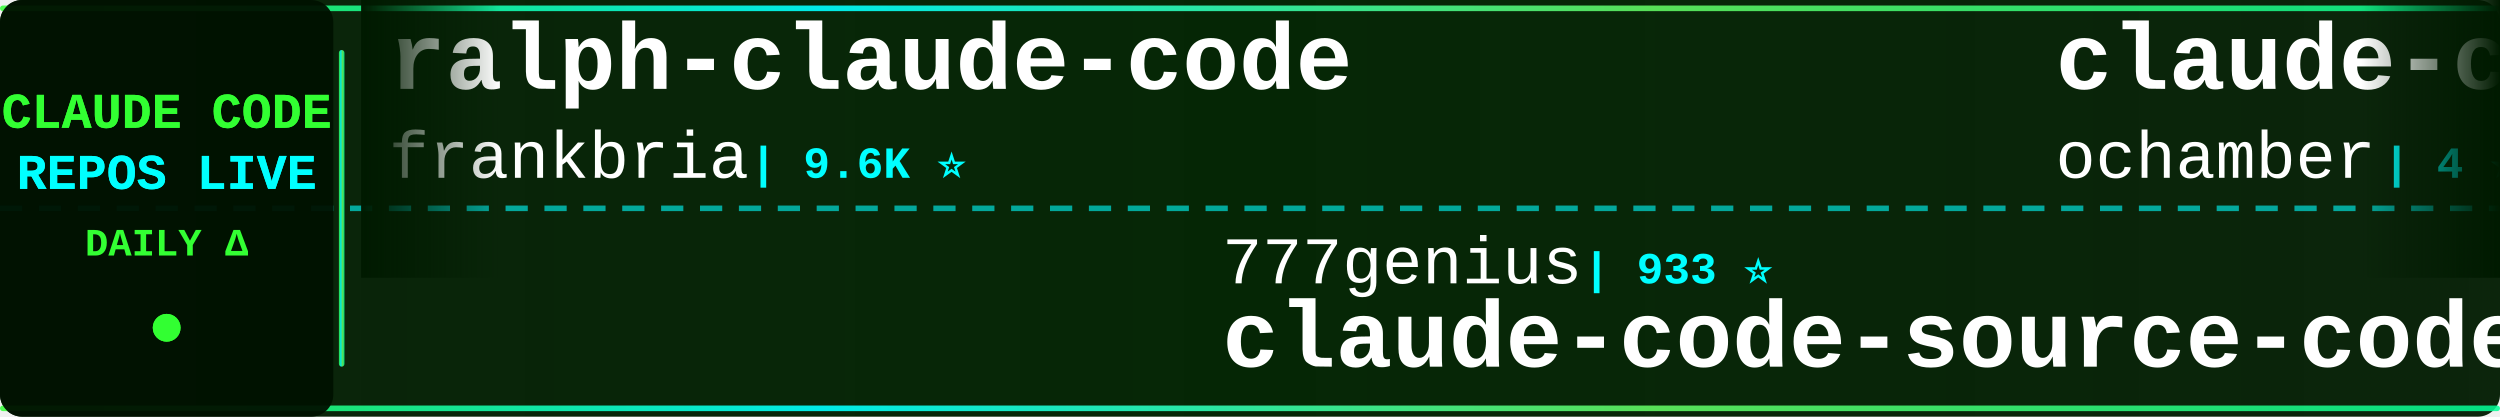
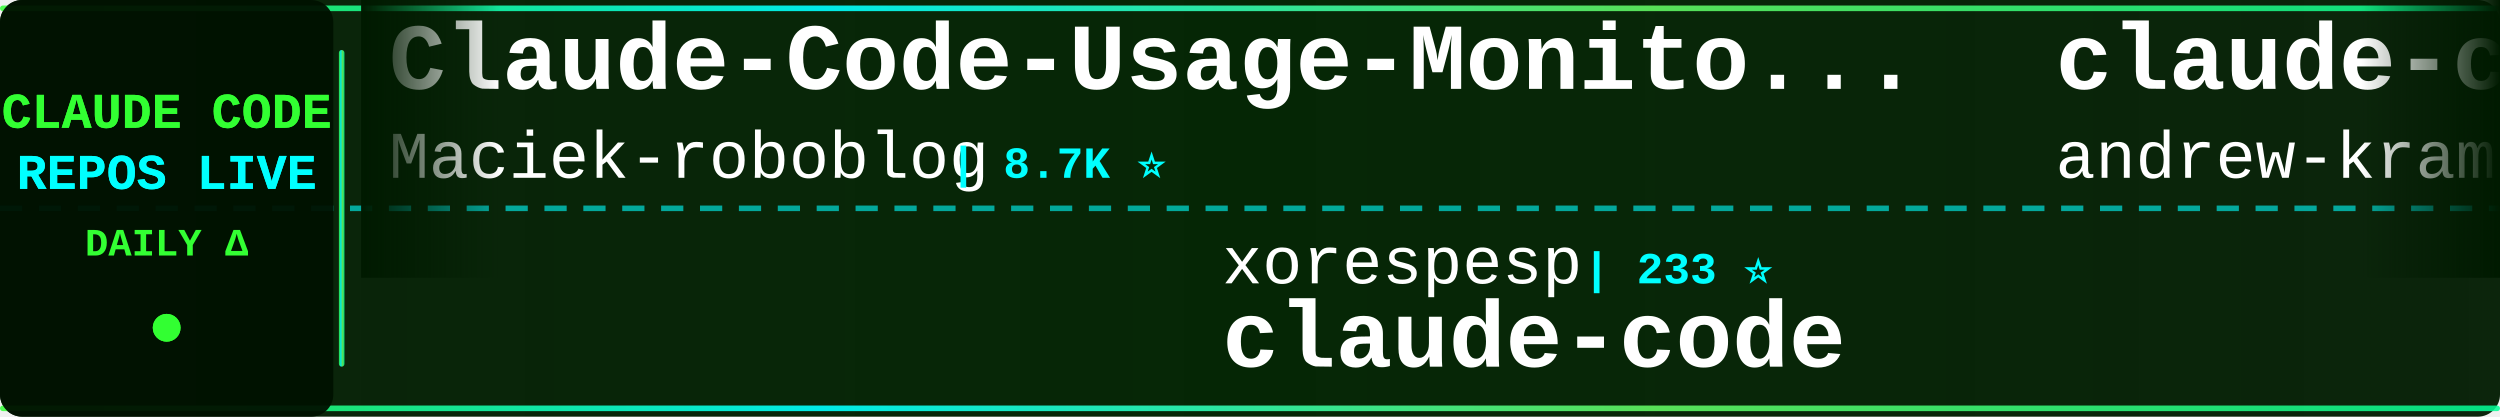
<svg xmlns="http://www.w3.org/2000/svg" width="900" height="150">
  <defs>
    <linearGradient id="tickerBg" x1="0%" y1="0%" x2="100%" y2="0%">
      <stop offset="0%" style="stop-color:#001a00;stop-opacity:0.95" />
      <stop offset="50%" style="stop-color:#002200;stop-opacity:0.98" />
      <stop offset="100%" style="stop-color:#001a00;stop-opacity:0.95" />
    </linearGradient>
    <linearGradient id="borderGrad" x1="0%" y1="0%" x2="100%" y2="0%">
      <stop offset="0%" style="stop-color:#33ff33;stop-opacity:0.85">
        <animate attributeName="stop-opacity" values="0.85;1;0.85" dur="2s" repeatCount="indefinite" />
      </stop>
      <stop offset="33%" style="stop-color:#00ffff;stop-opacity:0.9">
        <animate attributeName="stop-opacity" values="0.9;1;0.9" dur="2.2s" repeatCount="indefinite" />
      </stop>
      <stop offset="66%" style="stop-color:#66ff66;stop-opacity:0.85">
        <animate attributeName="stop-opacity" values="0.85;1;0.85" dur="1.8s" repeatCount="indefinite" />
      </stop>
      <stop offset="100%" style="stop-color:#00ff99;stop-opacity:0.85">
        <animate attributeName="stop-opacity" values="0.85;1;0.85" dur="2s" repeatCount="indefinite" />
      </stop>
    </linearGradient>
    <filter id="textGlow">
      <feGaussianBlur stdDeviation="0.1" result="coloredBlur" />
      <feMerge>
        <feMergeNode in="coloredBlur" />
        <feMergeNode in="SourceGraphic" />
      </feMerge>
    </filter>
    <filter id="metricGlow">
      <feGaussianBlur stdDeviation="0.2" result="coloredBlur" />
      <feMerge>
        <feMergeNode in="coloredBlur" />
        <feMergeNode in="SourceGraphic" />
      </feMerge>
    </filter>
    <linearGradient id="leftFade" x1="0%" y1="0%" x2="100%" y2="0%">
      <stop offset="0%" style="stop-color:#001a00;stop-opacity:1" />
      <stop offset="100%" style="stop-color:#001a00;stop-opacity:0" />
    </linearGradient>
    <linearGradient id="rightFade" x1="0%" y1="0%" x2="100%" y2="0%">
      <stop offset="0%" style="stop-color:#001a00;stop-opacity:0" />
      <stop offset="100%" style="stop-color:#001a00;stop-opacity:1" />
    </linearGradient>
  </defs>
  <rect width="900" height="150" fill="url(#tickerBg)" rx="8" />
  <rect x="0" y="2" width="900" height="2" fill="url(#borderGrad)" rx="1" />
  <rect x="0" y="146" width="900" height="2" fill="url(#borderGrad)" rx="1" />
  <line x1="0" y1="75" x2="900" y2="75" stroke="#00ffff" stroke-width="2" stroke-dasharray="8 6" opacity="0.6" />
  <rect x="0" y="0" width="120" height="150" fill="#001100" opacity="0.95" rx="8" />
  <text x="60" y="46" font-family="'Courier New', monospace" font-size="18" font-weight="bold" fill="#33ff33" text-anchor="middle" filter="url(#textGlow)">
    CLAUDE CODE
  </text>
  <text x="60" y="68" font-family="'Courier New', monospace" font-size="18" font-weight="bold" fill="#00ffff" text-anchor="middle" filter="url(#textGlow)">
    REPOS LIVE
  </text>
  <text x="60" y="92" font-family="'Courier New', monospace" font-size="14" font-weight="bold" fill="#33ff33" text-anchor="middle">
    DAILY Δ
  </text>
  <circle cx="60" cy="118" r="5" fill="#33ff33" filter="url(#metricGlow)">
    <animate attributeName="r" values="4;6;4" dur="1.5s" repeatCount="indefinite" />
    <animate attributeName="opacity" values="0.6;1;0.6" dur="1.5s" repeatCount="indefinite" />
  </circle>
  <rect x="122" y="18" width="2" height="114" fill="url(#borderGrad)" rx="1" />
  <clipPath id="tickerClip">
    <rect x="130" y="0" width="770" height="150" />
  </clipPath>
  <g clip-path="url(#tickerClip)">
    <g id="tickerItems">
      <animateTransform attributeName="transform" attributeType="XML" type="translate" from="0 0" to="-3000 0" dur="54s" repeatCount="indefinite" />
      <g transform="translate(0, 0)">
-         <text x="140" y="32" font-family="'Courier New', monospace" font-size="34" font-weight="bold" fill="#ffffff">ralph-claude-code</text>
-         <text x="140" y="64" font-family="'Courier New', monospace" font-size="24" font-weight="normal" fill="#ffffff" opacity="1.0">frankbria</text>
-         <text x="270" y="64" font-family="'Courier New', monospace" font-size="16" font-weight="bold" fill="#00ffff"> | 9.6K ⭐</text>
+         <text x="140" y="32" font-family="'Courier New', monospace" font-size="34" font-weight="bold" fill="#ffffff">Claude-Code-Usage-Monito...</text>
+         <text x="140" y="64" font-family="'Courier New', monospace" font-size="24" font-weight="normal" fill="#ffffff" opacity="1.0">Maciek-roboblog</text>
+         <text x="342" y="64" font-family="'Courier New', monospace" font-size="16" font-weight="bold" fill="#00ffff"> | 8.7K ⭐</text>
      </g>
      <g transform="translate(300, 0)">
-         <text x="140" y="102" font-family="'Courier New', monospace" font-size="24" font-weight="normal" fill="#ffffff" opacity="1.0">777genius</text>
-         <text x="270" y="102" font-family="'Courier New', monospace" font-size="16" font-weight="bold" fill="#00ffff"> | 933 ⭐</text>
-         <text x="140" y="132" font-family="'Courier New', monospace" font-size="34" font-weight="bold" fill="#ffffff">claude-code-source-code</text>
+         <text x="140" y="102" font-family="'Courier New', monospace" font-size="24" font-weight="normal" fill="#ffffff" opacity="1.0">xorespesp</text>
+         <text x="270" y="102" font-family="'Courier New', monospace" font-size="16" font-weight="bold" fill="#00ffff"> | 233 ⭐</text>
+         <text x="140" y="132" font-family="'Courier New', monospace" font-size="34" font-weight="bold" fill="#ffffff">claude-code</text>
      </g>
      <g transform="translate(600, 0)">
-         <text x="140" y="32" font-family="'Courier New', monospace" font-size="34" font-weight="bold" fill="#ffffff">claude-code</text>
-         <text x="140" y="64" font-family="'Courier New', monospace" font-size="24" font-weight="normal" fill="#ffffff" opacity="1.0">ochamber</text>
-         <text x="258" y="64" font-family="'Courier New', monospace" font-size="16" font-weight="bold" fill="#00ffff"> | 4 ⭐</text>
+         <text x="140" y="32" font-family="'Courier New', monospace" font-size="34" font-weight="bold" fill="#ffffff">claude-code-source-build</text>
+         <text x="140" y="64" font-family="'Courier New', monospace" font-size="24" font-weight="normal" fill="#ffffff" opacity="1.0">andrew-kramer-inno</text>
+         <text x="378" y="64" font-family="'Courier New', monospace" font-size="16" font-weight="bold" fill="#00ffff"> | 596 ⭐</text>
      </g>
      <g transform="translate(900, 0)">
-         <text x="140" y="102" font-family="'Courier New', monospace" font-size="24" font-weight="normal" fill="#ffffff" opacity="1.0">lowcortisolprogrammer</text>
-         <text x="414" y="102" font-family="'Courier New', monospace" font-size="16" font-weight="bold" fill="#00ffff"> | 171 ⭐</text>
+         <text x="140" y="102" font-family="'Courier New', monospace" font-size="24" font-weight="normal" fill="#ffffff" opacity="1.0">AICoderTudou</text>
+         <text x="306" y="102" font-family="'Courier New', monospace" font-size="16" font-weight="bold" fill="#00ffff"> | 494 ⭐</text>
+         <text x="140" y="132" font-family="'Courier New', monospace" font-size="34" font-weight="bold" fill="#ffffff">claude-code-tudou</text>
+       </g>
+       <g transform="translate(1200, 0)">
+         <text x="140" y="32" font-family="'Courier New', monospace" font-size="34" font-weight="bold" fill="#ffffff">Claude-Code-Source-Study</text>
+         <text x="140" y="64" font-family="'Courier New', monospace" font-size="24" font-weight="normal" fill="#ffffff" opacity="1.0">luyao618</text>
+         <text x="258" y="64" font-family="'Courier New', monospace" font-size="16" font-weight="bold" fill="#00ffff"> | 1.7K ⭐</text>
+       </g>
+       <g transform="translate(1500, 0)">
+         <text x="140" y="102" font-family="'Courier New', monospace" font-size="24" font-weight="normal" fill="#ffffff" opacity="1.0">disler</text>
+         <text x="234" y="102" font-family="'Courier New', monospace" font-size="16" font-weight="bold" fill="#00ffff"> | 1.7K ⭐ +1</text>
+         <text x="140" y="132" font-family="'Courier New', monospace" font-size="34" font-weight="bold" fill="#ffffff">pi-vs-claude-code</text>
+       </g>
+       <g transform="translate(1800, 0)">
+         <text x="140" y="32" font-family="'Courier New', monospace" font-size="34" font-weight="bold" fill="#ffffff">free-claude-code</text>
+         <text x="140" y="64" font-family="'Courier New', monospace" font-size="24" font-weight="normal" fill="#ffffff" opacity="1.0">Alishahryar1</text>
+         <text x="306" y="64" font-family="'Courier New', monospace" font-size="16" font-weight="bold" fill="#00ffff"> | 55.4K ⭐ +15</text>
+       </g>
+       <g transform="translate(2100, 0)">
+         <text x="140" y="102" font-family="'Courier New', monospace" font-size="24" font-weight="normal" fill="#ffffff" opacity="1.0">Yuyz0112</text>
+         <text x="258" y="102" font-family="'Courier New', monospace" font-size="16" font-weight="bold" fill="#00ffff"> | 2.4K ⭐</text>
+         <text x="140" y="132" font-family="'Courier New', monospace" font-size="34" font-weight="bold" fill="#ffffff">claude-code-reverse</text>
+       </g>
+       <g transform="translate(2400, 0)">
+         <text x="140" y="32" font-family="'Courier New', monospace" font-size="34" font-weight="bold" fill="#ffffff">skills</text>
+         <text x="140" y="64" font-family="'Courier New', monospace" font-size="24" font-weight="normal" fill="#ffffff" opacity="1.0">anthropics</text>
+         <text x="282" y="64" font-family="'Courier New', monospace" font-size="16" font-weight="bold" fill="#00ffff"> | 177.2K ⭐ +20</text>
+       </g>
+       <g transform="translate(2700, 0)">
+         <text x="140" y="102" font-family="'Courier New', monospace" font-size="24" font-weight="normal" fill="#ffffff" opacity="1.0">ghuntley</text>
+         <text x="258" y="102" font-family="'Courier New', monospace" font-size="16" font-weight="bold" fill="#00ffff"> | 992 ⭐</text>
+         <text x="140" y="132" font-family="'Courier New', monospace" font-size="34" font-weight="bold" fill="#ffffff">claude-code-source-code-...</text>
+       </g>
+       <g transform="translate(3000, 0)">
+         <text x="140" y="32" font-family="'Courier New', monospace" font-size="34" font-weight="bold" fill="#ffffff">Claude-Code-Usage-Monito...</text>
+         <text x="140" y="64" font-family="'Courier New', monospace" font-size="24" font-weight="normal" fill="#ffffff" opacity="1.0">Maciek-roboblog</text>
+         <text x="342" y="64" font-family="'Courier New', monospace" font-size="16" font-weight="bold" fill="#00ffff"> | 8.7K ⭐</text>
+       </g>
+       <g transform="translate(3300, 0)">
+         <text x="140" y="102" font-family="'Courier New', monospace" font-size="24" font-weight="normal" fill="#ffffff" opacity="1.0">xorespesp</text>
+         <text x="270" y="102" font-family="'Courier New', monospace" font-size="16" font-weight="bold" fill="#00ffff"> | 233 ⭐</text>
        <text x="140" y="132" font-family="'Courier New', monospace" font-size="34" font-weight="bold" fill="#ffffff">claude-code</text>
      </g>
-       <g transform="translate(1200, 0)">
-         <text x="140" y="32" font-family="'Courier New', monospace" font-size="34" font-weight="bold" fill="#ffffff">claude-code-showcase</text>
-         <text x="140" y="64" font-family="'Courier New', monospace" font-size="24" font-weight="normal" fill="#ffffff" opacity="1.0">ChrisWiles</text>
-         <text x="282" y="64" font-family="'Courier New', monospace" font-size="16" font-weight="bold" fill="#00ffff"> | 6.1K ⭐</text>
-       </g>
-       <g transform="translate(1500, 0)">
-         <text x="140" y="102" font-family="'Courier New', monospace" font-size="24" font-weight="normal" fill="#ffffff" opacity="1.0">musistudio</text>
-         <text x="282" y="102" font-family="'Courier New', monospace" font-size="16" font-weight="bold" fill="#00ffff"> | 37.3K ⭐ +1</text>
-         <text x="140" y="132" font-family="'Courier New', monospace" font-size="34" font-weight="bold" fill="#ffffff">claude-code-router</text>
-       </g>
-       <g transform="translate(1800, 0)">
-         <text x="140" y="32" font-family="'Courier New', monospace" font-size="34" font-weight="bold" fill="#ffffff">claude-code-engineering</text>
-         <text x="140" y="64" font-family="'Courier New', monospace" font-size="24" font-weight="normal" fill="#ffffff" opacity="1.0">huangjia2019</text>
-         <text x="306" y="64" font-family="'Courier New', monospace" font-size="16" font-weight="bold" fill="#00ffff"> | 1.1K ⭐</text>
-       </g>
-       <g transform="translate(2100, 0)">
-         <text x="140" y="102" font-family="'Courier New', monospace" font-size="24" font-weight="normal" fill="#ffffff" opacity="1.0">oboard</text>
-         <text x="234" y="102" font-family="'Courier New', monospace" font-size="16" font-weight="bold" fill="#00ffff"> | 3.3K ⭐ +1</text>
-         <text x="140" y="132" font-family="'Courier New', monospace" font-size="34" font-weight="bold" fill="#ffffff">claude-code-rev</text>
-       </g>
-       <g transform="translate(2400, 0)">
-         <text x="140" y="32" font-family="'Courier New', monospace" font-size="34" font-weight="bold" fill="#ffffff">ClaudeCode-Portable</text>
-         <text x="140" y="64" font-family="'Courier New', monospace" font-size="24" font-weight="normal" fill="#ffffff" opacity="1.0">techjarves</text>
-         <text x="282" y="64" font-family="'Courier New', monospace" font-size="16" font-weight="bold" fill="#00ffff"> | 1.5K ⭐ +4</text>
-       </g>
-       <g transform="translate(2700, 0)">
-         <text x="140" y="102" font-family="'Courier New', monospace" font-size="24" font-weight="normal" fill="#ffffff" opacity="1.0">VoltAgent</text>
-         <text x="270" y="102" font-family="'Courier New', monospace" font-size="16" font-weight="bold" fill="#00ffff"> | 25.2K ⭐ +5</text>
-         <text x="140" y="132" font-family="'Courier New', monospace" font-size="34" font-weight="bold" fill="#ffffff">awesome-claude-code-suba...</text>
-       </g>
-       <g transform="translate(3000, 0)">
-         <text x="140" y="32" font-family="'Courier New', monospace" font-size="34" font-weight="bold" fill="#ffffff">ralph-claude-code</text>
-         <text x="140" y="64" font-family="'Courier New', monospace" font-size="24" font-weight="normal" fill="#ffffff" opacity="1.0">frankbria</text>
-         <text x="270" y="64" font-family="'Courier New', monospace" font-size="16" font-weight="bold" fill="#00ffff"> | 9.6K ⭐</text>
-       </g>
-       <g transform="translate(3300, 0)">
-         <text x="140" y="102" font-family="'Courier New', monospace" font-size="24" font-weight="normal" fill="#ffffff" opacity="1.0">777genius</text>
-         <text x="270" y="102" font-family="'Courier New', monospace" font-size="16" font-weight="bold" fill="#00ffff"> | 933 ⭐</text>
-         <text x="140" y="132" font-family="'Courier New', monospace" font-size="34" font-weight="bold" fill="#ffffff">claude-code-source-code</text>
-       </g>
      <g transform="translate(3600, 0)">
-         <text x="140" y="32" font-family="'Courier New', monospace" font-size="34" font-weight="bold" fill="#ffffff">claude-code</text>
-         <text x="140" y="64" font-family="'Courier New', monospace" font-size="24" font-weight="normal" fill="#ffffff" opacity="1.0">ochamber</text>
-         <text x="258" y="64" font-family="'Courier New', monospace" font-size="16" font-weight="bold" fill="#00ffff"> | 4 ⭐</text>
+         <text x="140" y="32" font-family="'Courier New', monospace" font-size="34" font-weight="bold" fill="#ffffff">claude-code-source-build</text>
+         <text x="140" y="64" font-family="'Courier New', monospace" font-size="24" font-weight="normal" fill="#ffffff" opacity="1.0">andrew-kramer-inno</text>
+         <text x="378" y="64" font-family="'Courier New', monospace" font-size="16" font-weight="bold" fill="#00ffff"> | 596 ⭐</text>
      </g>
      <g transform="translate(3900, 0)">
-         <text x="140" y="102" font-family="'Courier New', monospace" font-size="24" font-weight="normal" fill="#ffffff" opacity="1.0">lowcortisolprogrammer</text>
-         <text x="414" y="102" font-family="'Courier New', monospace" font-size="16" font-weight="bold" fill="#00ffff"> | 171 ⭐</text>
-         <text x="140" y="132" font-family="'Courier New', monospace" font-size="34" font-weight="bold" fill="#ffffff">claude-code</text>
+         <text x="140" y="102" font-family="'Courier New', monospace" font-size="24" font-weight="normal" fill="#ffffff" opacity="1.0">AICoderTudou</text>
+         <text x="306" y="102" font-family="'Courier New', monospace" font-size="16" font-weight="bold" fill="#00ffff"> | 494 ⭐</text>
+         <text x="140" y="132" font-family="'Courier New', monospace" font-size="34" font-weight="bold" fill="#ffffff">claude-code-tudou</text>
      </g>
    </g>
  </g>
  <rect x="130" y="0" width="50" height="100" fill="url(#leftFade)" />
  <rect x="850" y="0" width="50" height="100" fill="url(#rightFade)" />
</svg>
